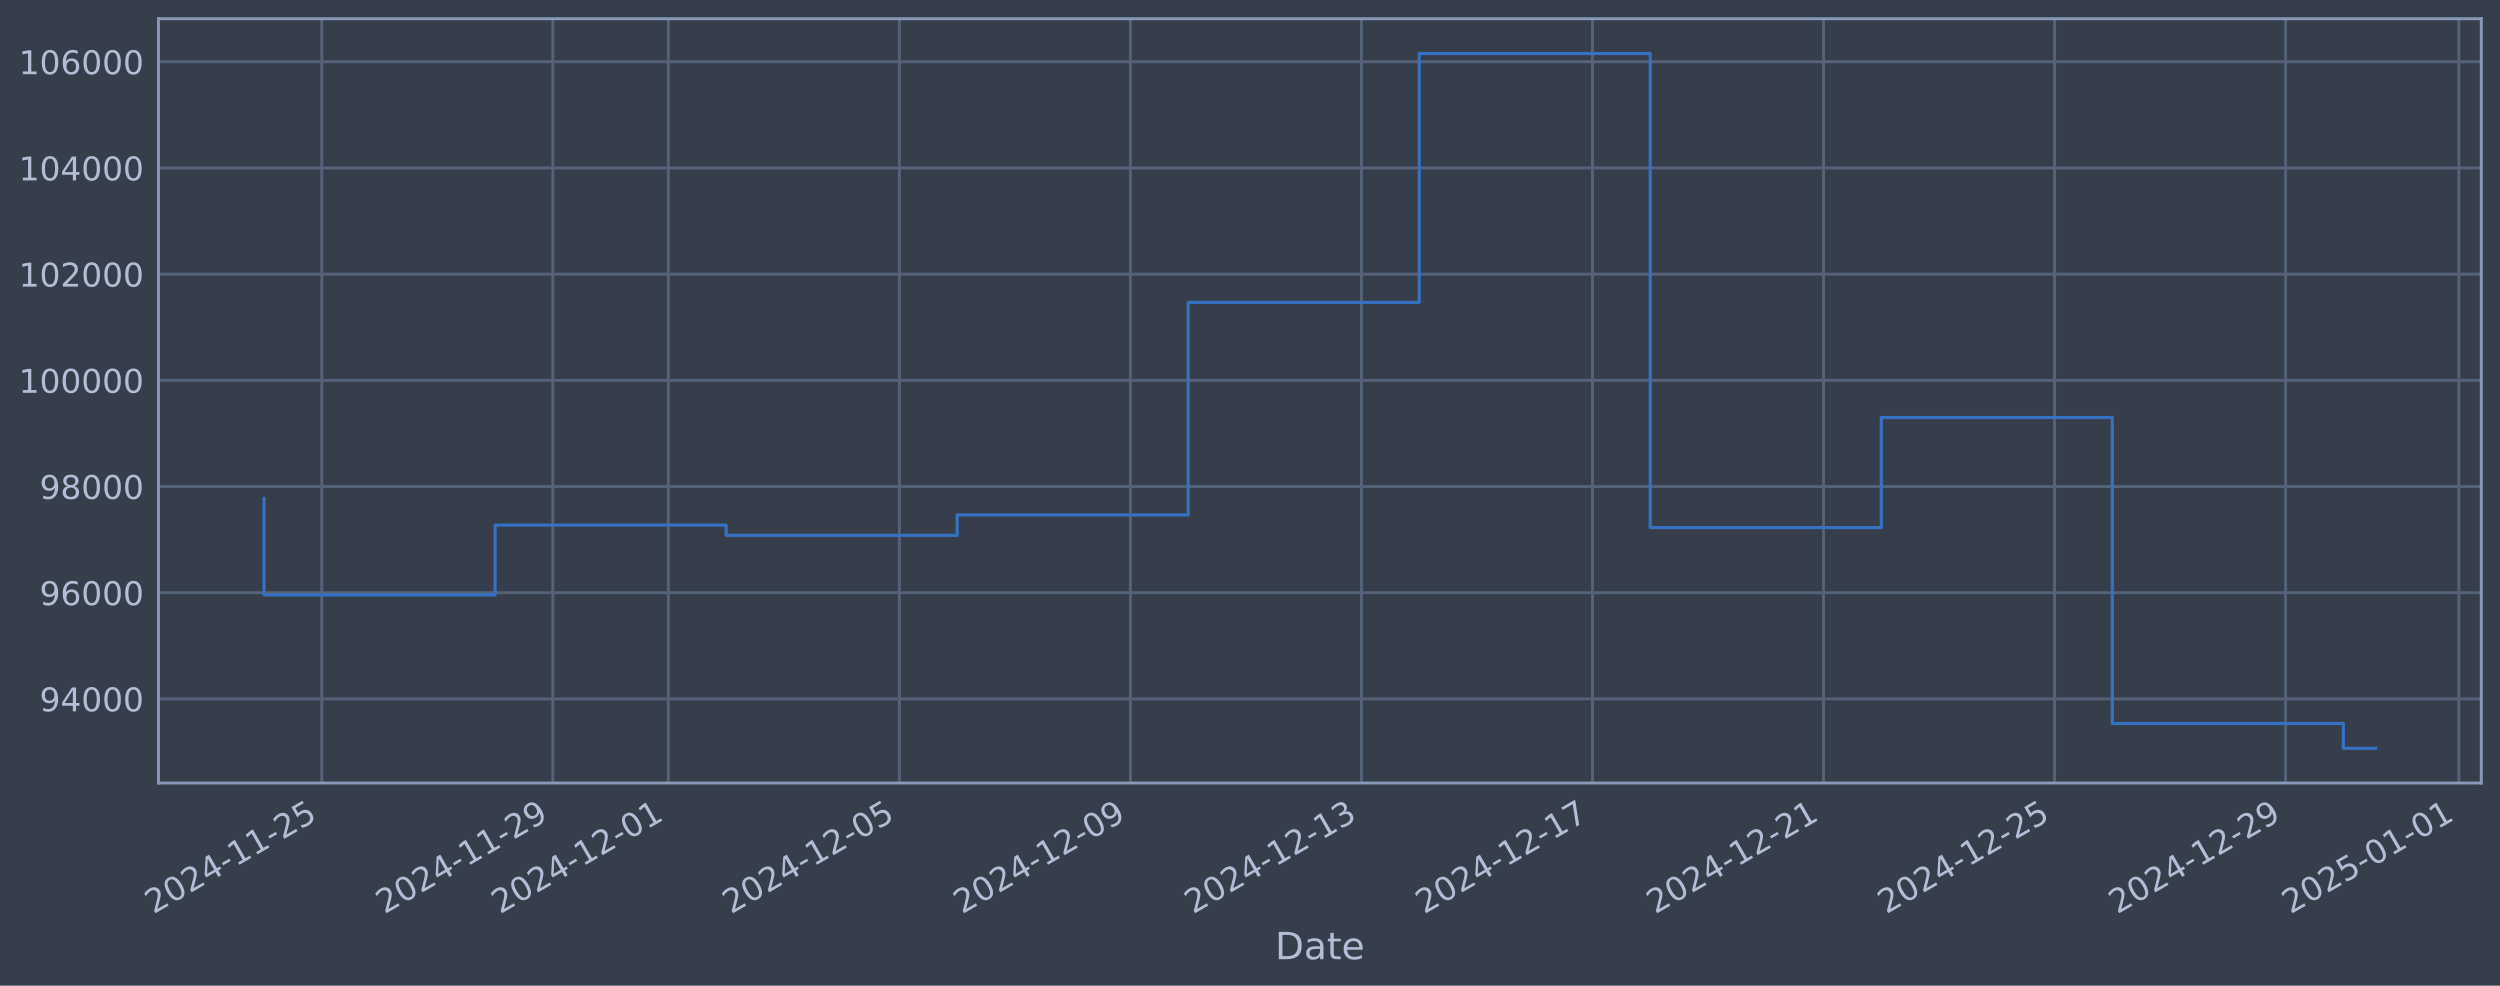
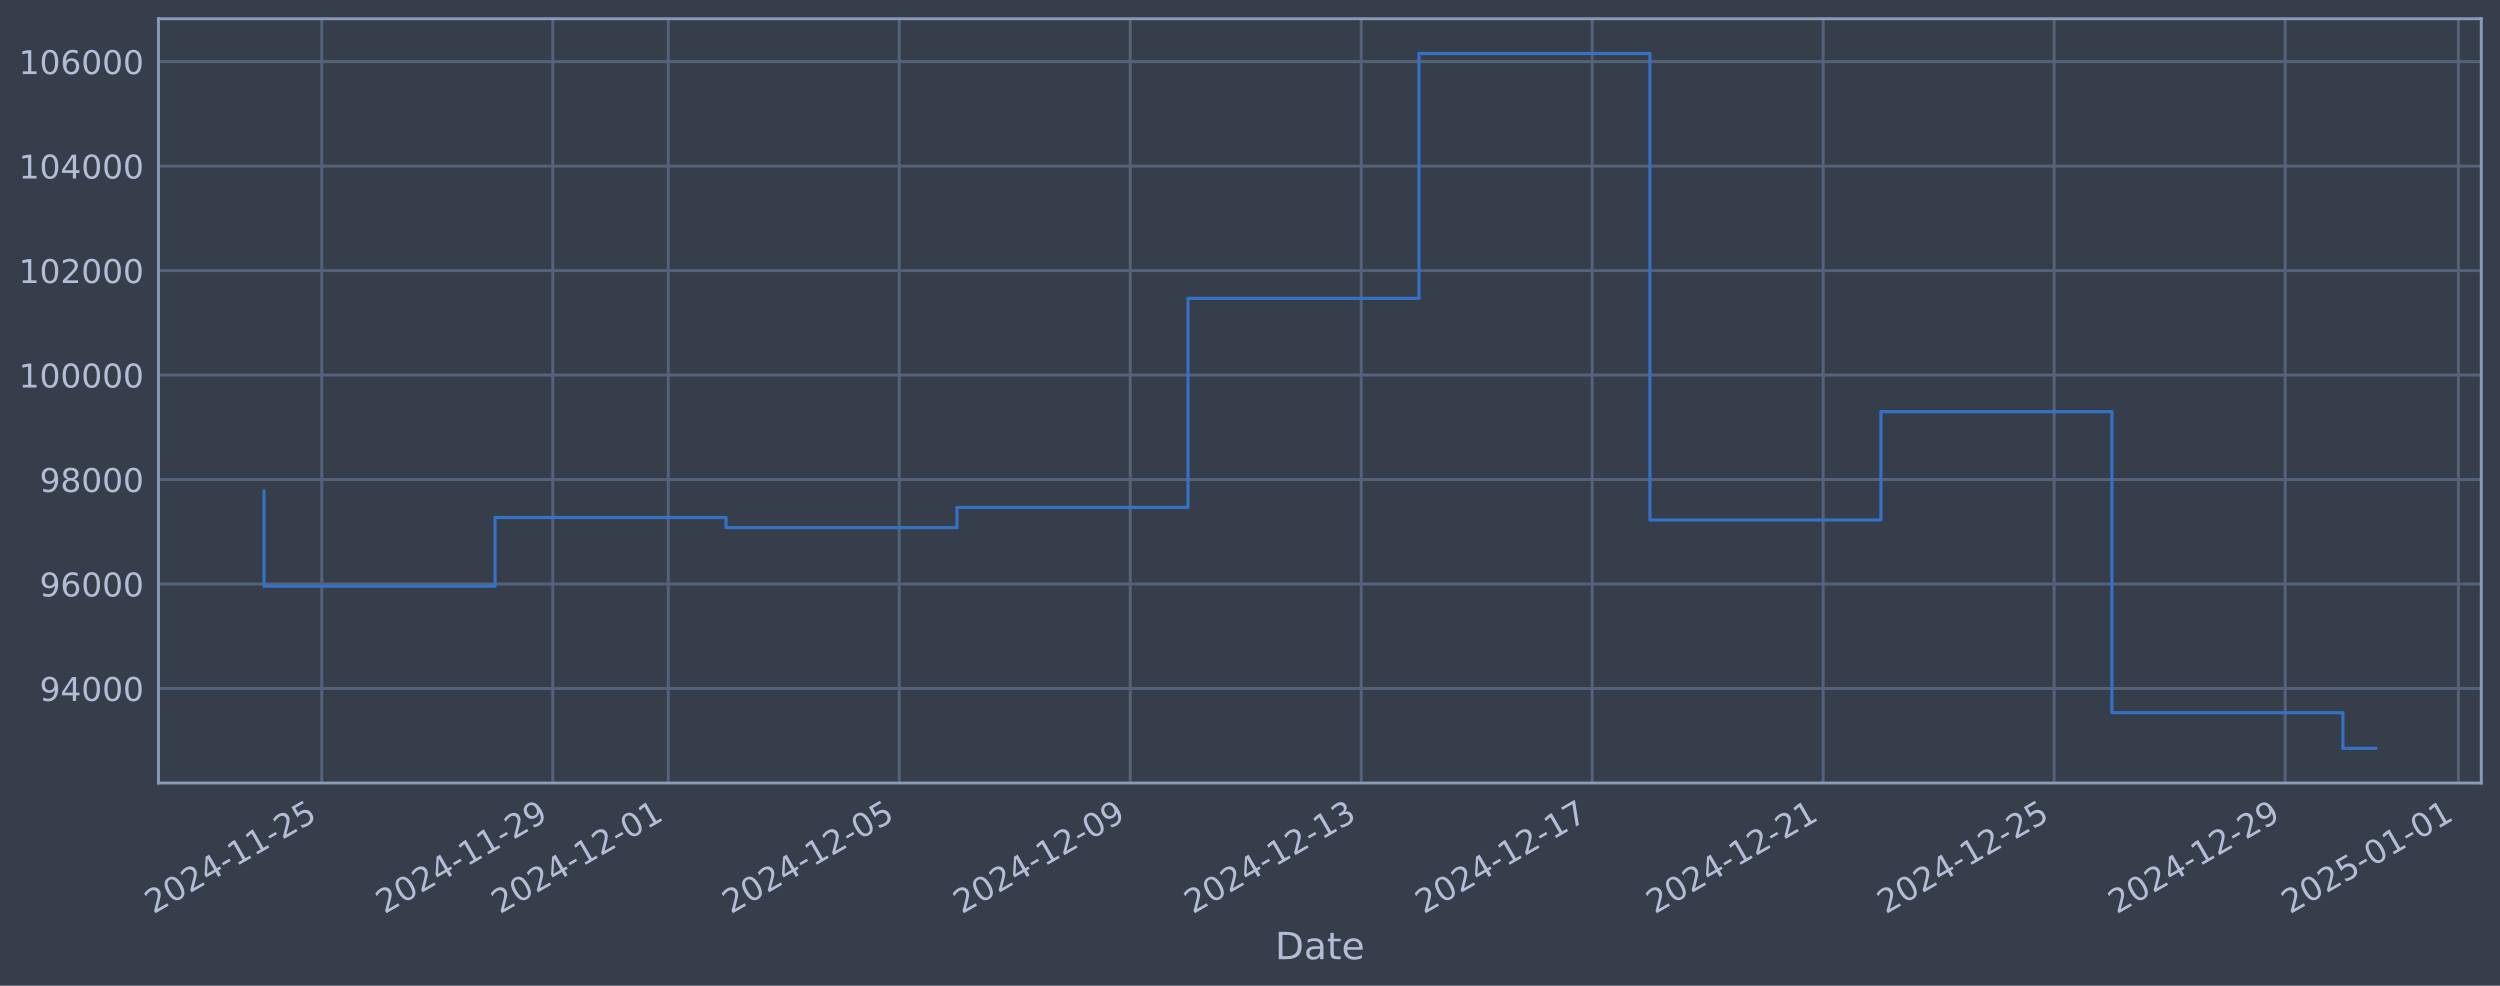
<svg xmlns="http://www.w3.org/2000/svg" xmlns:xlink="http://www.w3.org/1999/xlink" width="960.9pt" height="378.87pt" viewBox="0 0 960.9 378.87" version="1.1">
  <defs>
    <style type="text/css">*{stroke-linejoin: round; stroke-linecap: butt}</style>
  </defs>
  <g id="figure_1">
    <g id="patch_1">
      <path d="M 0 378.87  L 960.9 378.87  L 960.9 0  L 0 0  z " style="fill: #373e4b" />
    </g>
    <g id="axes_1">
      <g id="patch_2">
        <path d="M 60.901 300.96  L 953.701 300.96  L 953.701 7.2  L 60.901 7.2  z " style="fill: #373e4b" />
      </g>
      <g id="matplotlib.axis_1">
        <g id="xtick_1">
          <g id="line2d_1">
-             <path d="M 123.682 300.96  L 123.682 7.2  " clip-path="url(#p3e23399b43)" style="fill: none; stroke: #546379; stroke-width: 1.12; stroke-linecap: square" />
+             <path d="M 123.678 300.96  L 123.678 7.2  " clip-path="url(#p545ba6d14e)" style="fill: none; stroke: #546379; stroke-width: 1.12; stroke-linecap: square" />
          </g>
          <g id="line2d_2" />
          <g id="text_1">
-             <g style="fill: #b1bed6" transform="translate(58.95696 351.4642) rotate(-30) scale(0.126 -0.126)">
+             <g style="fill: #b1bed6" transform="translate(58.95214 351.4642) rotate(-30) scale(0.126 -0.126)">
              <defs>
                <path id="DejaVuSans-32" d="M 1228 531  L 3431 531  L 3431 0  L 469 0  L 469 531  Q 828 903 1448 1529  Q 2069 2156 2228 2338  Q 2531 2678 2651 2914  Q 2772 3150 2772 3378  Q 2772 3750 2511 3984  Q 2250 4219 1831 4219  Q 1534 4219 1204 4116  Q 875 4013 500 3803  L 500 4441  Q 881 4594 1212 4672  Q 1544 4750 1819 4750  Q 2544 4750 2975 4387  Q 3406 4025 3406 3419  Q 3406 3131 3298 2873  Q 3191 2616 2906 2266  Q 2828 2175 2409 1742  Q 1991 1309 1228 531  z " transform="scale(0.015625)" />
                <path id="DejaVuSans-30" d="M 2034 4250  Q 1547 4250 1301 3770  Q 1056 3291 1056 2328  Q 1056 1369 1301 889  Q 1547 409 2034 409  Q 2525 409 2770 889  Q 3016 1369 3016 2328  Q 3016 3291 2770 3770  Q 2525 4250 2034 4250  z M 2034 4750  Q 2819 4750 3233 4129  Q 3647 3509 3647 2328  Q 3647 1150 3233 529  Q 2819 -91 2034 -91  Q 1250 -91 836 529  Q 422 1150 422 2328  Q 422 3509 836 4129  Q 1250 4750 2034 4750  z " transform="scale(0.015625)" />
                <path id="DejaVuSans-34" d="M 2419 4116  L 825 1625  L 2419 1625  L 2419 4116  z M 2253 4666  L 3047 4666  L 3047 1625  L 3713 1625  L 3713 1100  L 3047 1100  L 3047 0  L 2419 0  L 2419 1100  L 313 1100  L 313 1709  L 2253 4666  z " transform="scale(0.015625)" />
                <path id="DejaVuSans-2d" d="M 313 2009  L 1997 2009  L 1997 1497  L 313 1497  L 313 2009  z " transform="scale(0.015625)" />
                <path id="DejaVuSans-31" d="M 794 531  L 1825 531  L 1825 4091  L 703 3866  L 703 4441  L 1819 4666  L 2450 4666  L 2450 531  L 3481 531  L 3481 0  L 794 0  L 794 531  z " transform="scale(0.015625)" />
                <path id="DejaVuSans-35" d="M 691 4666  L 3169 4666  L 3169 4134  L 1269 4134  L 1269 2991  Q 1406 3038 1543 3061  Q 1681 3084 1819 3084  Q 2600 3084 3056 2656  Q 3513 2228 3513 1497  Q 3513 744 3044 326  Q 2575 -91 1722 -91  Q 1428 -91 1123 -41  Q 819 9 494 109  L 494 744  Q 775 591 1075 516  Q 1375 441 1709 441  Q 2250 441 2565 725  Q 2881 1009 2881 1497  Q 2881 1984 2565 2268  Q 2250 2553 1709 2553  Q 1456 2553 1204 2497  Q 953 2441 691 2322  L 691 4666  z " transform="scale(0.015625)" />
              </defs>
              <use xlink:href="#DejaVuSans-32" />
              <use xlink:href="#DejaVuSans-30" transform="translate(63.62305 0)" />
              <use xlink:href="#DejaVuSans-32" transform="translate(127.2461 0)" />
              <use xlink:href="#DejaVuSans-34" transform="translate(190.8691 0)" />
              <use xlink:href="#DejaVuSans-2d" transform="translate(254.4922 0)" />
              <use xlink:href="#DejaVuSans-31" transform="translate(290.5762 0)" />
              <use xlink:href="#DejaVuSans-31" transform="translate(354.1992 0)" />
              <use xlink:href="#DejaVuSans-2d" transform="translate(417.8223 0)" />
              <use xlink:href="#DejaVuSans-32" transform="translate(453.9062 0)" />
              <use xlink:href="#DejaVuSans-35" transform="translate(517.5293 0)" />
            </g>
          </g>
        </g>
        <g id="xtick_2">
          <g id="line2d_3">
-             <path d="M 212.483 300.96  L 212.483 7.2  " clip-path="url(#p3e23399b43)" style="fill: none; stroke: #546379; stroke-width: 1.12; stroke-linecap: square" />
+             <path d="M 212.459 300.96  L 212.459 7.2  " clip-path="url(#p545ba6d14e)" style="fill: none; stroke: #546379; stroke-width: 1.12; stroke-linecap: square" />
          </g>
          <g id="line2d_4" />
          <g id="text_2">
-             <g style="fill: #b1bed6" transform="translate(147.7576 351.4642) rotate(-30) scale(0.126 -0.126)">
+             <g style="fill: #b1bed6" transform="translate(147.7334 351.4642) rotate(-30) scale(0.126 -0.126)">
              <defs>
                <path id="DejaVuSans-39" d="M 703 97  L 703 672  Q 941 559 1184 500  Q 1428 441 1663 441  Q 2288 441 2617 861  Q 2947 1281 2994 2138  Q 2813 1869 2534 1725  Q 2256 1581 1919 1581  Q 1219 1581 811 2004  Q 403 2428 403 3163  Q 403 3881 828 4315  Q 1253 4750 1959 4750  Q 2769 4750 3195 4129  Q 3622 3509 3622 2328  Q 3622 1225 3098 567  Q 2575 -91 1691 -91  Q 1453 -91 1209 -44  Q 966 3 703 97  z M 1959 2075  Q 2384 2075 2632 2365  Q 2881 2656 2881 3163  Q 2881 3666 2632 3958  Q 2384 4250 1959 4250  Q 1534 4250 1286 3958  Q 1038 3666 1038 3163  Q 1038 2656 1286 2365  Q 1534 2075 1959 2075  z " transform="scale(0.015625)" />
              </defs>
              <use xlink:href="#DejaVuSans-32" />
              <use xlink:href="#DejaVuSans-30" transform="translate(63.62305 0)" />
              <use xlink:href="#DejaVuSans-32" transform="translate(127.2461 0)" />
              <use xlink:href="#DejaVuSans-34" transform="translate(190.8691 0)" />
              <use xlink:href="#DejaVuSans-2d" transform="translate(254.4922 0)" />
              <use xlink:href="#DejaVuSans-31" transform="translate(290.5762 0)" />
              <use xlink:href="#DejaVuSans-31" transform="translate(354.1992 0)" />
              <use xlink:href="#DejaVuSans-2d" transform="translate(417.8223 0)" />
              <use xlink:href="#DejaVuSans-32" transform="translate(453.9062 0)" />
              <use xlink:href="#DejaVuSans-39" transform="translate(517.5293 0)" />
            </g>
          </g>
        </g>
        <g id="xtick_3">
          <g id="line2d_5">
-             <path d="M 256.883 300.96  L 256.883 7.2  " clip-path="url(#p3e23399b43)" style="fill: none; stroke: #546379; stroke-width: 1.12; stroke-linecap: square" />
+             <path d="M 256.85 300.96  L 256.85 7.2  " clip-path="url(#p545ba6d14e)" style="fill: none; stroke: #546379; stroke-width: 1.12; stroke-linecap: square" />
          </g>
          <g id="line2d_6" />
          <g id="text_3">
-             <g style="fill: #b1bed6" transform="translate(192.1579 351.4642) rotate(-30) scale(0.126 -0.126)">
+             <g style="fill: #b1bed6" transform="translate(192.1241 351.4642) rotate(-30) scale(0.126 -0.126)">
              <use xlink:href="#DejaVuSans-32" />
              <use xlink:href="#DejaVuSans-30" transform="translate(63.62305 0)" />
              <use xlink:href="#DejaVuSans-32" transform="translate(127.2461 0)" />
              <use xlink:href="#DejaVuSans-34" transform="translate(190.8691 0)" />
              <use xlink:href="#DejaVuSans-2d" transform="translate(254.4922 0)" />
              <use xlink:href="#DejaVuSans-31" transform="translate(290.5762 0)" />
              <use xlink:href="#DejaVuSans-32" transform="translate(354.1992 0)" />
              <use xlink:href="#DejaVuSans-2d" transform="translate(417.8223 0)" />
              <use xlink:href="#DejaVuSans-30" transform="translate(453.9062 0)" />
              <use xlink:href="#DejaVuSans-31" transform="translate(517.5293 0)" />
            </g>
          </g>
        </g>
        <g id="xtick_4">
          <g id="line2d_7">
-             <path d="M 345.684 300.96  L 345.684 7.2  " clip-path="url(#p3e23399b43)" style="fill: none; stroke: #546379; stroke-width: 1.12; stroke-linecap: square" />
+             <path d="M 345.631 300.96  L 345.631 7.2  " clip-path="url(#p545ba6d14e)" style="fill: none; stroke: #546379; stroke-width: 1.12; stroke-linecap: square" />
          </g>
          <g id="line2d_8" />
          <g id="text_4">
-             <g style="fill: #b1bed6" transform="translate(280.9585 351.4642) rotate(-30) scale(0.126 -0.126)">
+             <g style="fill: #b1bed6" transform="translate(280.9054 351.4642) rotate(-30) scale(0.126 -0.126)">
              <use xlink:href="#DejaVuSans-32" />
              <use xlink:href="#DejaVuSans-30" transform="translate(63.62305 0)" />
              <use xlink:href="#DejaVuSans-32" transform="translate(127.2461 0)" />
              <use xlink:href="#DejaVuSans-34" transform="translate(190.8691 0)" />
              <use xlink:href="#DejaVuSans-2d" transform="translate(254.4922 0)" />
              <use xlink:href="#DejaVuSans-31" transform="translate(290.5762 0)" />
              <use xlink:href="#DejaVuSans-32" transform="translate(354.1992 0)" />
              <use xlink:href="#DejaVuSans-2d" transform="translate(417.8223 0)" />
              <use xlink:href="#DejaVuSans-30" transform="translate(453.9062 0)" />
              <use xlink:href="#DejaVuSans-35" transform="translate(517.5293 0)" />
            </g>
          </g>
        </g>
        <g id="xtick_5">
          <g id="line2d_9">
-             <path d="M 434.485 300.96  L 434.485 7.2  " clip-path="url(#p3e23399b43)" style="fill: none; stroke: #546379; stroke-width: 1.12; stroke-linecap: square" />
+             <path d="M 434.412 300.96  L 434.412 7.2  " clip-path="url(#p545ba6d14e)" style="fill: none; stroke: #546379; stroke-width: 1.12; stroke-linecap: square" />
          </g>
          <g id="line2d_10" />
          <g id="text_5">
-             <g style="fill: #b1bed6" transform="translate(369.7591 351.4642) rotate(-30) scale(0.126 -0.126)">
+             <g style="fill: #b1bed6" transform="translate(369.6867 351.4642) rotate(-30) scale(0.126 -0.126)">
              <use xlink:href="#DejaVuSans-32" />
              <use xlink:href="#DejaVuSans-30" transform="translate(63.62305 0)" />
              <use xlink:href="#DejaVuSans-32" transform="translate(127.2461 0)" />
              <use xlink:href="#DejaVuSans-34" transform="translate(190.8691 0)" />
              <use xlink:href="#DejaVuSans-2d" transform="translate(254.4922 0)" />
              <use xlink:href="#DejaVuSans-31" transform="translate(290.5762 0)" />
              <use xlink:href="#DejaVuSans-32" transform="translate(354.1992 0)" />
              <use xlink:href="#DejaVuSans-2d" transform="translate(417.8223 0)" />
              <use xlink:href="#DejaVuSans-30" transform="translate(453.9062 0)" />
              <use xlink:href="#DejaVuSans-39" transform="translate(517.5293 0)" />
            </g>
          </g>
        </g>
        <g id="xtick_6">
          <g id="line2d_11">
-             <path d="M 523.285 300.96  L 523.285 7.2  " clip-path="url(#p3e23399b43)" style="fill: none; stroke: #546379; stroke-width: 1.12; stroke-linecap: square" />
+             <path d="M 523.194 300.96  L 523.194 7.2  " clip-path="url(#p545ba6d14e)" style="fill: none; stroke: #546379; stroke-width: 1.12; stroke-linecap: square" />
          </g>
          <g id="line2d_12" />
          <g id="text_6">
-             <g style="fill: #b1bed6" transform="translate(458.5597 351.4642) rotate(-30) scale(0.126 -0.126)">
+             <g style="fill: #b1bed6" transform="translate(458.468 351.4642) rotate(-30) scale(0.126 -0.126)">
              <defs>
                <path id="DejaVuSans-33" d="M 2597 2516  Q 3050 2419 3304 2112  Q 3559 1806 3559 1356  Q 3559 666 3084 287  Q 2609 -91 1734 -91  Q 1441 -91 1130 -33  Q 819 25 488 141  L 488 750  Q 750 597 1062 519  Q 1375 441 1716 441  Q 2309 441 2620 675  Q 2931 909 2931 1356  Q 2931 1769 2642 2001  Q 2353 2234 1838 2234  L 1294 2234  L 1294 2753  L 1863 2753  Q 2328 2753 2575 2939  Q 2822 3125 2822 3475  Q 2822 3834 2567 4026  Q 2313 4219 1838 4219  Q 1578 4219 1281 4162  Q 984 4106 628 3988  L 628 4550  Q 988 4650 1302 4700  Q 1616 4750 1894 4750  Q 2613 4750 3031 4423  Q 3450 4097 3450 3541  Q 3450 3153 3228 2886  Q 3006 2619 2597 2516  z " transform="scale(0.015625)" />
              </defs>
              <use xlink:href="#DejaVuSans-32" />
              <use xlink:href="#DejaVuSans-30" transform="translate(63.62305 0)" />
              <use xlink:href="#DejaVuSans-32" transform="translate(127.2461 0)" />
              <use xlink:href="#DejaVuSans-34" transform="translate(190.8691 0)" />
              <use xlink:href="#DejaVuSans-2d" transform="translate(254.4922 0)" />
              <use xlink:href="#DejaVuSans-31" transform="translate(290.5762 0)" />
              <use xlink:href="#DejaVuSans-32" transform="translate(354.1992 0)" />
              <use xlink:href="#DejaVuSans-2d" transform="translate(417.8223 0)" />
              <use xlink:href="#DejaVuSans-31" transform="translate(453.9062 0)" />
              <use xlink:href="#DejaVuSans-33" transform="translate(517.5293 0)" />
            </g>
          </g>
        </g>
        <g id="xtick_7">
          <g id="line2d_13">
-             <path d="M 612.086 300.96  L 612.086 7.2  " clip-path="url(#p3e23399b43)" style="fill: none; stroke: #546379; stroke-width: 1.12; stroke-linecap: square" />
+             <path d="M 611.975 300.96  L 611.975 7.2  " clip-path="url(#p545ba6d14e)" style="fill: none; stroke: #546379; stroke-width: 1.12; stroke-linecap: square" />
          </g>
          <g id="line2d_14" />
          <g id="text_7">
-             <g style="fill: #b1bed6" transform="translate(547.3604 351.4642) rotate(-30) scale(0.126 -0.126)">
+             <g style="fill: #b1bed6" transform="translate(547.2493 351.4642) rotate(-30) scale(0.126 -0.126)">
              <defs>
                <path id="DejaVuSans-37" d="M 525 4666  L 3525 4666  L 3525 4397  L 1831 0  L 1172 0  L 2766 4134  L 525 4134  L 525 4666  z " transform="scale(0.015625)" />
              </defs>
              <use xlink:href="#DejaVuSans-32" />
              <use xlink:href="#DejaVuSans-30" transform="translate(63.62305 0)" />
              <use xlink:href="#DejaVuSans-32" transform="translate(127.2461 0)" />
              <use xlink:href="#DejaVuSans-34" transform="translate(190.8691 0)" />
              <use xlink:href="#DejaVuSans-2d" transform="translate(254.4922 0)" />
              <use xlink:href="#DejaVuSans-31" transform="translate(290.5762 0)" />
              <use xlink:href="#DejaVuSans-32" transform="translate(354.1992 0)" />
              <use xlink:href="#DejaVuSans-2d" transform="translate(417.8223 0)" />
              <use xlink:href="#DejaVuSans-31" transform="translate(453.9062 0)" />
              <use xlink:href="#DejaVuSans-37" transform="translate(517.5293 0)" />
            </g>
          </g>
        </g>
        <g id="xtick_8">
          <g id="line2d_15">
-             <path d="M 700.886 300.96  L 700.886 7.2  " clip-path="url(#p3e23399b43)" style="fill: none; stroke: #546379; stroke-width: 1.12; stroke-linecap: square" />
+             <path d="M 700.756 300.96  L 700.756 7.2  " clip-path="url(#p545ba6d14e)" style="fill: none; stroke: #546379; stroke-width: 1.12; stroke-linecap: square" />
          </g>
          <g id="line2d_16" />
          <g id="text_8">
-             <g style="fill: #b1bed6" transform="translate(636.161 351.4642) rotate(-30) scale(0.126 -0.126)">
+             <g style="fill: #b1bed6" transform="translate(636.0306 351.4642) rotate(-30) scale(0.126 -0.126)">
              <use xlink:href="#DejaVuSans-32" />
              <use xlink:href="#DejaVuSans-30" transform="translate(63.62305 0)" />
              <use xlink:href="#DejaVuSans-32" transform="translate(127.2461 0)" />
              <use xlink:href="#DejaVuSans-34" transform="translate(190.8691 0)" />
              <use xlink:href="#DejaVuSans-2d" transform="translate(254.4922 0)" />
              <use xlink:href="#DejaVuSans-31" transform="translate(290.5762 0)" />
              <use xlink:href="#DejaVuSans-32" transform="translate(354.1992 0)" />
              <use xlink:href="#DejaVuSans-2d" transform="translate(417.8223 0)" />
              <use xlink:href="#DejaVuSans-32" transform="translate(453.9062 0)" />
              <use xlink:href="#DejaVuSans-31" transform="translate(517.5293 0)" />
            </g>
          </g>
        </g>
        <g id="xtick_9">
          <g id="line2d_17">
-             <path d="M 789.687 300.96  L 789.687 7.2  " clip-path="url(#p3e23399b43)" style="fill: none; stroke: #546379; stroke-width: 1.12; stroke-linecap: square" />
+             <path d="M 789.537 300.96  L 789.537 7.2  " clip-path="url(#p545ba6d14e)" style="fill: none; stroke: #546379; stroke-width: 1.12; stroke-linecap: square" />
          </g>
          <g id="line2d_18" />
          <g id="text_9">
-             <g style="fill: #b1bed6" transform="translate(724.9616 351.4642) rotate(-30) scale(0.126 -0.126)">
+             <g style="fill: #b1bed6" transform="translate(724.812 351.4642) rotate(-30) scale(0.126 -0.126)">
              <use xlink:href="#DejaVuSans-32" />
              <use xlink:href="#DejaVuSans-30" transform="translate(63.62305 0)" />
              <use xlink:href="#DejaVuSans-32" transform="translate(127.2461 0)" />
              <use xlink:href="#DejaVuSans-34" transform="translate(190.8691 0)" />
              <use xlink:href="#DejaVuSans-2d" transform="translate(254.4922 0)" />
              <use xlink:href="#DejaVuSans-31" transform="translate(290.5762 0)" />
              <use xlink:href="#DejaVuSans-32" transform="translate(354.1992 0)" />
              <use xlink:href="#DejaVuSans-2d" transform="translate(417.8223 0)" />
              <use xlink:href="#DejaVuSans-32" transform="translate(453.9062 0)" />
              <use xlink:href="#DejaVuSans-35" transform="translate(517.5293 0)" />
            </g>
          </g>
        </g>
        <g id="xtick_10">
          <g id="line2d_19">
-             <path d="M 878.488 300.96  L 878.488 7.2  " clip-path="url(#p3e23399b43)" style="fill: none; stroke: #546379; stroke-width: 1.12; stroke-linecap: square" />
+             <path d="M 878.319 300.96  L 878.319 7.2  " clip-path="url(#p545ba6d14e)" style="fill: none; stroke: #546379; stroke-width: 1.12; stroke-linecap: square" />
          </g>
          <g id="line2d_20" />
          <g id="text_10">
-             <g style="fill: #b1bed6" transform="translate(813.7622 351.4642) rotate(-30) scale(0.126 -0.126)">
+             <g style="fill: #b1bed6" transform="translate(813.5933 351.4642) rotate(-30) scale(0.126 -0.126)">
              <use xlink:href="#DejaVuSans-32" />
              <use xlink:href="#DejaVuSans-30" transform="translate(63.62305 0)" />
              <use xlink:href="#DejaVuSans-32" transform="translate(127.2461 0)" />
              <use xlink:href="#DejaVuSans-34" transform="translate(190.8691 0)" />
              <use xlink:href="#DejaVuSans-2d" transform="translate(254.4922 0)" />
              <use xlink:href="#DejaVuSans-31" transform="translate(290.5762 0)" />
              <use xlink:href="#DejaVuSans-32" transform="translate(354.1992 0)" />
              <use xlink:href="#DejaVuSans-2d" transform="translate(417.8223 0)" />
              <use xlink:href="#DejaVuSans-32" transform="translate(453.9062 0)" />
              <use xlink:href="#DejaVuSans-39" transform="translate(517.5293 0)" />
            </g>
          </g>
        </g>
        <g id="xtick_11">
          <g id="line2d_21">
-             <path d="M 945.088 300.96  L 945.088 7.2  " clip-path="url(#p3e23399b43)" style="fill: none; stroke: #546379; stroke-width: 1.12; stroke-linecap: square" />
+             <path d="M 944.905 300.96  L 944.905 7.2  " clip-path="url(#p545ba6d14e)" style="fill: none; stroke: #546379; stroke-width: 1.12; stroke-linecap: square" />
          </g>
          <g id="line2d_22" />
          <g id="text_11">
-             <g style="fill: #b1bed6" transform="translate(880.3627 351.4642) rotate(-30) scale(0.126 -0.126)">
+             <g style="fill: #b1bed6" transform="translate(880.1792 351.4642) rotate(-30) scale(0.126 -0.126)">
              <use xlink:href="#DejaVuSans-32" />
              <use xlink:href="#DejaVuSans-30" transform="translate(63.62305 0)" />
              <use xlink:href="#DejaVuSans-32" transform="translate(127.2461 0)" />
              <use xlink:href="#DejaVuSans-35" transform="translate(190.8691 0)" />
              <use xlink:href="#DejaVuSans-2d" transform="translate(254.4922 0)" />
              <use xlink:href="#DejaVuSans-30" transform="translate(290.5762 0)" />
              <use xlink:href="#DejaVuSans-31" transform="translate(354.1992 0)" />
              <use xlink:href="#DejaVuSans-2d" transform="translate(417.8223 0)" />
              <use xlink:href="#DejaVuSans-30" transform="translate(453.9062 0)" />
              <use xlink:href="#DejaVuSans-31" transform="translate(517.5293 0)" />
            </g>
          </g>
        </g>
        <g id="text_12">
          <g style="fill: #b1bed6" transform="translate(490.0914 368.6753) scale(0.144 -0.144)">
            <defs>
              <path id="DejaVuSans-44" d="M 1259 4147  L 1259 519  L 2022 519  Q 2988 519 3436 956  Q 3884 1394 3884 2338  Q 3884 3275 3436 3711  Q 2988 4147 2022 4147  L 1259 4147  z M 628 4666  L 1925 4666  Q 3281 4666 3915 4102  Q 4550 3538 4550 2338  Q 4550 1131 3912 565  Q 3275 0 1925 0  L 628 0  L 628 4666  z " transform="scale(0.015625)" />
              <path id="DejaVuSans-61" d="M 2194 1759  Q 1497 1759 1228 1600  Q 959 1441 959 1056  Q 959 750 1161 570  Q 1363 391 1709 391  Q 2188 391 2477 730  Q 2766 1069 2766 1631  L 2766 1759  L 2194 1759  z M 3341 1997  L 3341 0  L 2766 0  L 2766 531  Q 2569 213 2275 61  Q 1981 -91 1556 -91  Q 1019 -91 701 211  Q 384 513 384 1019  Q 384 1609 779 1909  Q 1175 2209 1959 2209  L 2766 2209  L 2766 2266  Q 2766 2663 2505 2880  Q 2244 3097 1772 3097  Q 1472 3097 1187 3025  Q 903 2953 641 2809  L 641 3341  Q 956 3463 1253 3523  Q 1550 3584 1831 3584  Q 2591 3584 2966 3190  Q 3341 2797 3341 1997  z " transform="scale(0.015625)" />
              <path id="DejaVuSans-74" d="M 1172 4494  L 1172 3500  L 2356 3500  L 2356 3053  L 1172 3053  L 1172 1153  Q 1172 725 1289 603  Q 1406 481 1766 481  L 2356 481  L 2356 0  L 1766 0  Q 1100 0 847 248  Q 594 497 594 1153  L 594 3053  L 172 3053  L 172 3500  L 594 3500  L 594 4494  L 1172 4494  z " transform="scale(0.015625)" />
              <path id="DejaVuSans-65" d="M 3597 1894  L 3597 1613  L 953 1613  Q 991 1019 1311 708  Q 1631 397 2203 397  Q 2534 397 2845 478  Q 3156 559 3463 722  L 3463 178  Q 3153 47 2828 -22  Q 2503 -91 2169 -91  Q 1331 -91 842 396  Q 353 884 353 1716  Q 353 2575 817 3079  Q 1281 3584 2069 3584  Q 2775 3584 3186 3129  Q 3597 2675 3597 1894  z M 3022 2063  Q 3016 2534 2758 2815  Q 2500 3097 2075 3097  Q 1594 3097 1305 2825  Q 1016 2553 972 2059  L 3022 2063  z " transform="scale(0.015625)" />
            </defs>
            <use xlink:href="#DejaVuSans-44" />
            <use xlink:href="#DejaVuSans-61" transform="translate(77.00195 0)" />
            <use xlink:href="#DejaVuSans-74" transform="translate(138.2812 0)" />
            <use xlink:href="#DejaVuSans-65" transform="translate(177.4902 0)" />
          </g>
        </g>
      </g>
      <g id="matplotlib.axis_2">
        <g id="ytick_1">
          <g id="line2d_23">
-             <path d="M 60.901 268.625  L 953.701 268.625  " clip-path="url(#p3e23399b43)" style="fill: none; stroke: #546379; stroke-width: 1.12; stroke-linecap: square" />
+             <path d="M 60.901 264.628  L 953.701 264.628  " clip-path="url(#p545ba6d14e)" style="fill: none; stroke: #546379; stroke-width: 1.12; stroke-linecap: square" />
          </g>
          <g id="line2d_24" />
          <g id="text_13">
-             <g style="fill: #b1bed6" transform="translate(15.21675 273.4116) scale(0.126 -0.126)">
+             <g style="fill: #b1bed6" transform="translate(15.21675 269.4154) scale(0.126 -0.126)">
              <use xlink:href="#DejaVuSans-39" />
              <use xlink:href="#DejaVuSans-34" transform="translate(63.62305 0)" />
              <use xlink:href="#DejaVuSans-30" transform="translate(127.2461 0)" />
              <use xlink:href="#DejaVuSans-30" transform="translate(190.8691 0)" />
              <use xlink:href="#DejaVuSans-30" transform="translate(254.4922 0)" />
            </g>
          </g>
        </g>
        <g id="ytick_2">
          <g id="line2d_25">
-             <path d="M 60.901 227.81  L 953.701 227.81  " clip-path="url(#p3e23399b43)" style="fill: none; stroke: #546379; stroke-width: 1.12; stroke-linecap: square" />
+             <path d="M 60.901 224.471  L 953.701 224.471  " clip-path="url(#p545ba6d14e)" style="fill: none; stroke: #546379; stroke-width: 1.12; stroke-linecap: square" />
          </g>
          <g id="line2d_26" />
          <g id="text_14">
-             <g style="fill: #b1bed6" transform="translate(15.21675 232.5969) scale(0.126 -0.126)">
+             <g style="fill: #b1bed6" transform="translate(15.21675 229.2582) scale(0.126 -0.126)">
              <defs>
                <path id="DejaVuSans-36" d="M 2113 2584  Q 1688 2584 1439 2293  Q 1191 2003 1191 1497  Q 1191 994 1439 701  Q 1688 409 2113 409  Q 2538 409 2786 701  Q 3034 994 3034 1497  Q 3034 2003 2786 2293  Q 2538 2584 2113 2584  z M 3366 4563  L 3366 3988  Q 3128 4100 2886 4159  Q 2644 4219 2406 4219  Q 1781 4219 1451 3797  Q 1122 3375 1075 2522  Q 1259 2794 1537 2939  Q 1816 3084 2150 3084  Q 2853 3084 3261 2657  Q 3669 2231 3669 1497  Q 3669 778 3244 343  Q 2819 -91 2113 -91  Q 1303 -91 875 529  Q 447 1150 447 2328  Q 447 3434 972 4092  Q 1497 4750 2381 4750  Q 2619 4750 2861 4703  Q 3103 4656 3366 4563  z " transform="scale(0.015625)" />
              </defs>
              <use xlink:href="#DejaVuSans-39" />
              <use xlink:href="#DejaVuSans-36" transform="translate(63.62305 0)" />
              <use xlink:href="#DejaVuSans-30" transform="translate(127.2461 0)" />
              <use xlink:href="#DejaVuSans-30" transform="translate(190.8691 0)" />
              <use xlink:href="#DejaVuSans-30" transform="translate(254.4922 0)" />
            </g>
          </g>
        </g>
        <g id="ytick_3">
          <g id="line2d_27">
-             <path d="M 60.901 186.995  L 953.701 186.995  " clip-path="url(#p3e23399b43)" style="fill: none; stroke: #546379; stroke-width: 1.12; stroke-linecap: square" />
+             <path d="M 60.901 184.314  L 953.701 184.314  " clip-path="url(#p545ba6d14e)" style="fill: none; stroke: #546379; stroke-width: 1.12; stroke-linecap: square" />
          </g>
          <g id="line2d_28" />
          <g id="text_15">
-             <g style="fill: #b1bed6" transform="translate(15.21675 191.7822) scale(0.126 -0.126)">
+             <g style="fill: #b1bed6" transform="translate(15.21675 189.101) scale(0.126 -0.126)">
              <defs>
                <path id="DejaVuSans-38" d="M 2034 2216  Q 1584 2216 1326 1975  Q 1069 1734 1069 1313  Q 1069 891 1326 650  Q 1584 409 2034 409  Q 2484 409 2743 651  Q 3003 894 3003 1313  Q 3003 1734 2745 1975  Q 2488 2216 2034 2216  z M 1403 2484  Q 997 2584 770 2862  Q 544 3141 544 3541  Q 544 4100 942 4425  Q 1341 4750 2034 4750  Q 2731 4750 3128 4425  Q 3525 4100 3525 3541  Q 3525 3141 3298 2862  Q 3072 2584 2669 2484  Q 3125 2378 3379 2068  Q 3634 1759 3634 1313  Q 3634 634 3220 271  Q 2806 -91 2034 -91  Q 1263 -91 848 271  Q 434 634 434 1313  Q 434 1759 690 2068  Q 947 2378 1403 2484  z M 1172 3481  Q 1172 3119 1398 2916  Q 1625 2713 2034 2713  Q 2441 2713 2670 2916  Q 2900 3119 2900 3481  Q 2900 3844 2670 4047  Q 2441 4250 2034 4250  Q 1625 4250 1398 4047  Q 1172 3844 1172 3481  z " transform="scale(0.015625)" />
              </defs>
              <use xlink:href="#DejaVuSans-39" />
              <use xlink:href="#DejaVuSans-38" transform="translate(63.62305 0)" />
              <use xlink:href="#DejaVuSans-30" transform="translate(127.2461 0)" />
              <use xlink:href="#DejaVuSans-30" transform="translate(190.8691 0)" />
              <use xlink:href="#DejaVuSans-30" transform="translate(254.4922 0)" />
            </g>
          </g>
        </g>
        <g id="ytick_4">
          <g id="line2d_29">
-             <path d="M 60.901 146.181  L 953.701 146.181  " clip-path="url(#p3e23399b43)" style="fill: none; stroke: #546379; stroke-width: 1.12; stroke-linecap: square" />
+             <path d="M 60.901 144.157  L 953.701 144.157  " clip-path="url(#p545ba6d14e)" style="fill: none; stroke: #546379; stroke-width: 1.12; stroke-linecap: square" />
          </g>
          <g id="line2d_30" />
          <g id="text_16">
-             <g style="fill: #b1bed6" transform="translate(7.2 150.9675) scale(0.126 -0.126)">
+             <g style="fill: #b1bed6" transform="translate(7.2 148.9438) scale(0.126 -0.126)">
              <use xlink:href="#DejaVuSans-31" />
              <use xlink:href="#DejaVuSans-30" transform="translate(63.62305 0)" />
              <use xlink:href="#DejaVuSans-30" transform="translate(127.2461 0)" />
              <use xlink:href="#DejaVuSans-30" transform="translate(190.8691 0)" />
              <use xlink:href="#DejaVuSans-30" transform="translate(254.4922 0)" />
              <use xlink:href="#DejaVuSans-30" transform="translate(318.1152 0)" />
            </g>
          </g>
        </g>
        <g id="ytick_5">
          <g id="line2d_31">
-             <path d="M 60.901 105.366  L 953.701 105.366  " clip-path="url(#p3e23399b43)" style="fill: none; stroke: #546379; stroke-width: 1.12; stroke-linecap: square" />
+             <path d="M 60.901 104  L 953.701 104  " clip-path="url(#p545ba6d14e)" style="fill: none; stroke: #546379; stroke-width: 1.12; stroke-linecap: square" />
          </g>
          <g id="line2d_32" />
          <g id="text_17">
-             <g style="fill: #b1bed6" transform="translate(7.2 110.1529) scale(0.126 -0.126)">
+             <g style="fill: #b1bed6" transform="translate(7.2 108.7866) scale(0.126 -0.126)">
              <use xlink:href="#DejaVuSans-31" />
              <use xlink:href="#DejaVuSans-30" transform="translate(63.62305 0)" />
              <use xlink:href="#DejaVuSans-32" transform="translate(127.2461 0)" />
              <use xlink:href="#DejaVuSans-30" transform="translate(190.8691 0)" />
              <use xlink:href="#DejaVuSans-30" transform="translate(254.4922 0)" />
              <use xlink:href="#DejaVuSans-30" transform="translate(318.1152 0)" />
            </g>
          </g>
        </g>
        <g id="ytick_6">
          <g id="line2d_33">
-             <path d="M 60.901 64.551  L 953.701 64.551  " clip-path="url(#p3e23399b43)" style="fill: none; stroke: #546379; stroke-width: 1.12; stroke-linecap: square" />
+             <path d="M 60.901 63.842  L 953.701 63.842  " clip-path="url(#p545ba6d14e)" style="fill: none; stroke: #546379; stroke-width: 1.12; stroke-linecap: square" />
          </g>
          <g id="line2d_34" />
          <g id="text_18">
-             <g style="fill: #b1bed6" transform="translate(7.2 69.33817) scale(0.126 -0.126)">
+             <g style="fill: #b1bed6" transform="translate(7.2 68.62941) scale(0.126 -0.126)">
              <use xlink:href="#DejaVuSans-31" />
              <use xlink:href="#DejaVuSans-30" transform="translate(63.62305 0)" />
              <use xlink:href="#DejaVuSans-34" transform="translate(127.2461 0)" />
              <use xlink:href="#DejaVuSans-30" transform="translate(190.8691 0)" />
              <use xlink:href="#DejaVuSans-30" transform="translate(254.4922 0)" />
              <use xlink:href="#DejaVuSans-30" transform="translate(318.1152 0)" />
            </g>
          </g>
        </g>
        <g id="ytick_7">
          <g id="line2d_35">
-             <path d="M 60.901 23.736  L 953.701 23.736  " clip-path="url(#p3e23399b43)" style="fill: none; stroke: #546379; stroke-width: 1.12; stroke-linecap: square" />
+             <path d="M 60.901 23.685  L 953.701 23.685  " clip-path="url(#p545ba6d14e)" style="fill: none; stroke: #546379; stroke-width: 1.12; stroke-linecap: square" />
          </g>
          <g id="line2d_36" />
          <g id="text_19">
-             <g style="fill: #b1bed6" transform="translate(7.2 28.52349) scale(0.126 -0.126)">
+             <g style="fill: #b1bed6" transform="translate(7.2 28.47221) scale(0.126 -0.126)">
              <use xlink:href="#DejaVuSans-31" />
              <use xlink:href="#DejaVuSans-30" transform="translate(63.62305 0)" />
              <use xlink:href="#DejaVuSans-36" transform="translate(127.2461 0)" />
              <use xlink:href="#DejaVuSans-30" transform="translate(190.8691 0)" />
              <use xlink:href="#DejaVuSans-30" transform="translate(254.4922 0)" />
              <use xlink:href="#DejaVuSans-30" transform="translate(318.1152 0)" />
            </g>
          </g>
        </g>
      </g>
      <g id="line2d_37">
-         <path d="M 101.482 191.547  L 101.482 228.688  L 190.283 228.688  L 190.283 201.819  L 279.084 201.819  L 279.084 205.779  L 367.884 205.779  L 367.884 197.902  L 456.685 197.902  L 456.685 116.232  L 545.485 116.232  L 545.485 20.553  L 634.286 20.553  L 634.286 202.779  L 723.087 202.779  L 723.087 160.463  L 811.887 160.463  L 811.887 278.085  L 900.688 278.085  L 900.688 287.607  L 913.119 287.607  " clip-path="url(#p3e23399b43)" style="fill: none; stroke: #3572c6; stroke-width: 1.2; stroke-linecap: square" />
+         <path d="M 101.482 188.793  L 101.482 225.335  L 190.264 225.335  L 190.264 198.899  L 279.045 198.899  L 279.045 202.796  L 367.826 202.796  L 367.826 195.045  L 456.608 195.045  L 456.608 114.691  L 545.389 114.691  L 545.389 20.553  L 634.17 20.553  L 634.17 199.844  L 722.951 199.844  L 722.951 158.209  L 811.733 158.209  L 811.733 273.936  L 900.514 273.936  L 900.514 287.607  L 913.119 287.607  " clip-path="url(#p545ba6d14e)" style="fill: none; stroke: #3572c6; stroke-width: 1.2; stroke-linecap: square" />
      </g>
      <g id="patch_3">
        <path d="M 60.901 300.96  L 60.901 7.2  " style="fill: none; stroke: #899ab8; stroke-width: 1.12; stroke-linejoin: miter; stroke-linecap: square" />
      </g>
      <g id="patch_4">
        <path d="M 953.701 300.96  L 953.701 7.2  " style="fill: none; stroke: #899ab8; stroke-width: 1.12; stroke-linejoin: miter; stroke-linecap: square" />
      </g>
      <g id="patch_5">
        <path d="M 60.901 300.96  L 953.701 300.96  " style="fill: none; stroke: #899ab8; stroke-width: 1.12; stroke-linejoin: miter; stroke-linecap: square" />
      </g>
      <g id="patch_6">
        <path d="M 60.901 7.2  L 953.701 7.2  " style="fill: none; stroke: #899ab8; stroke-width: 1.12; stroke-linejoin: miter; stroke-linecap: square" />
      </g>
    </g>
  </g>
  <defs>
-     <clipPath id="p3e23399b43">
+     <clipPath id="p545ba6d14e">
      <rect x="60.901" y="7.2" width="892.8" height="293.76" />
    </clipPath>
  </defs>
</svg>
